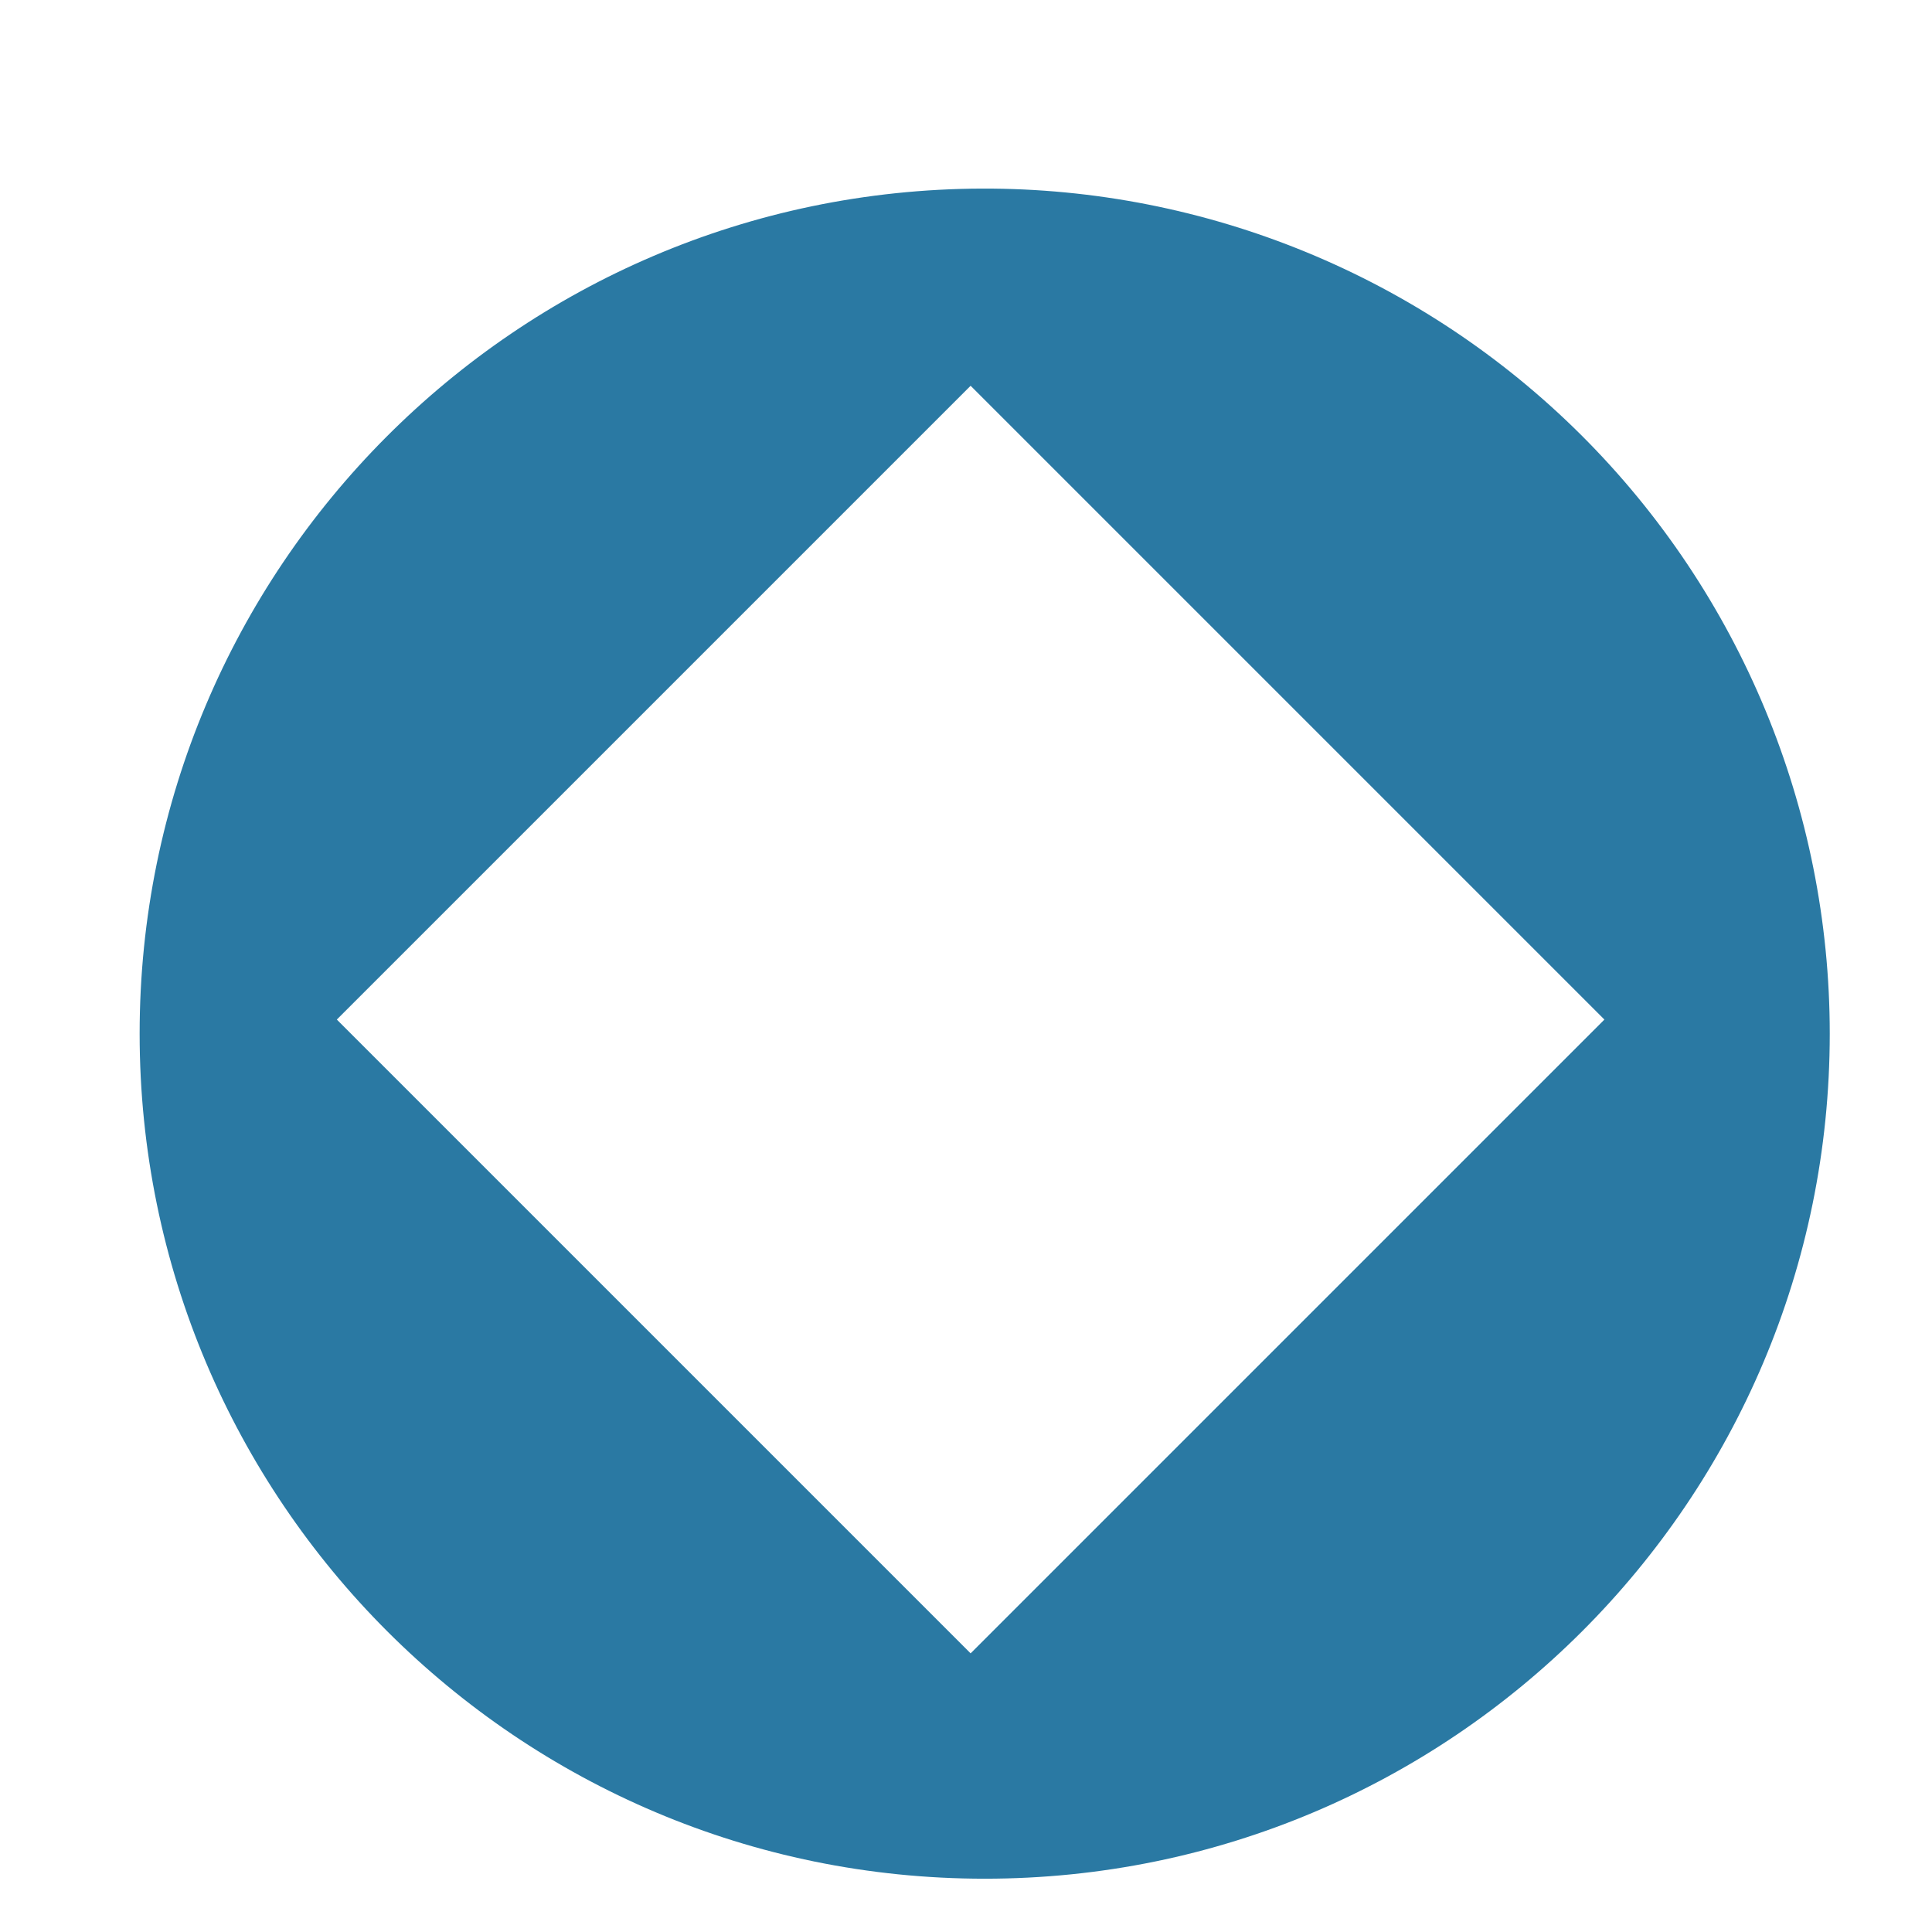
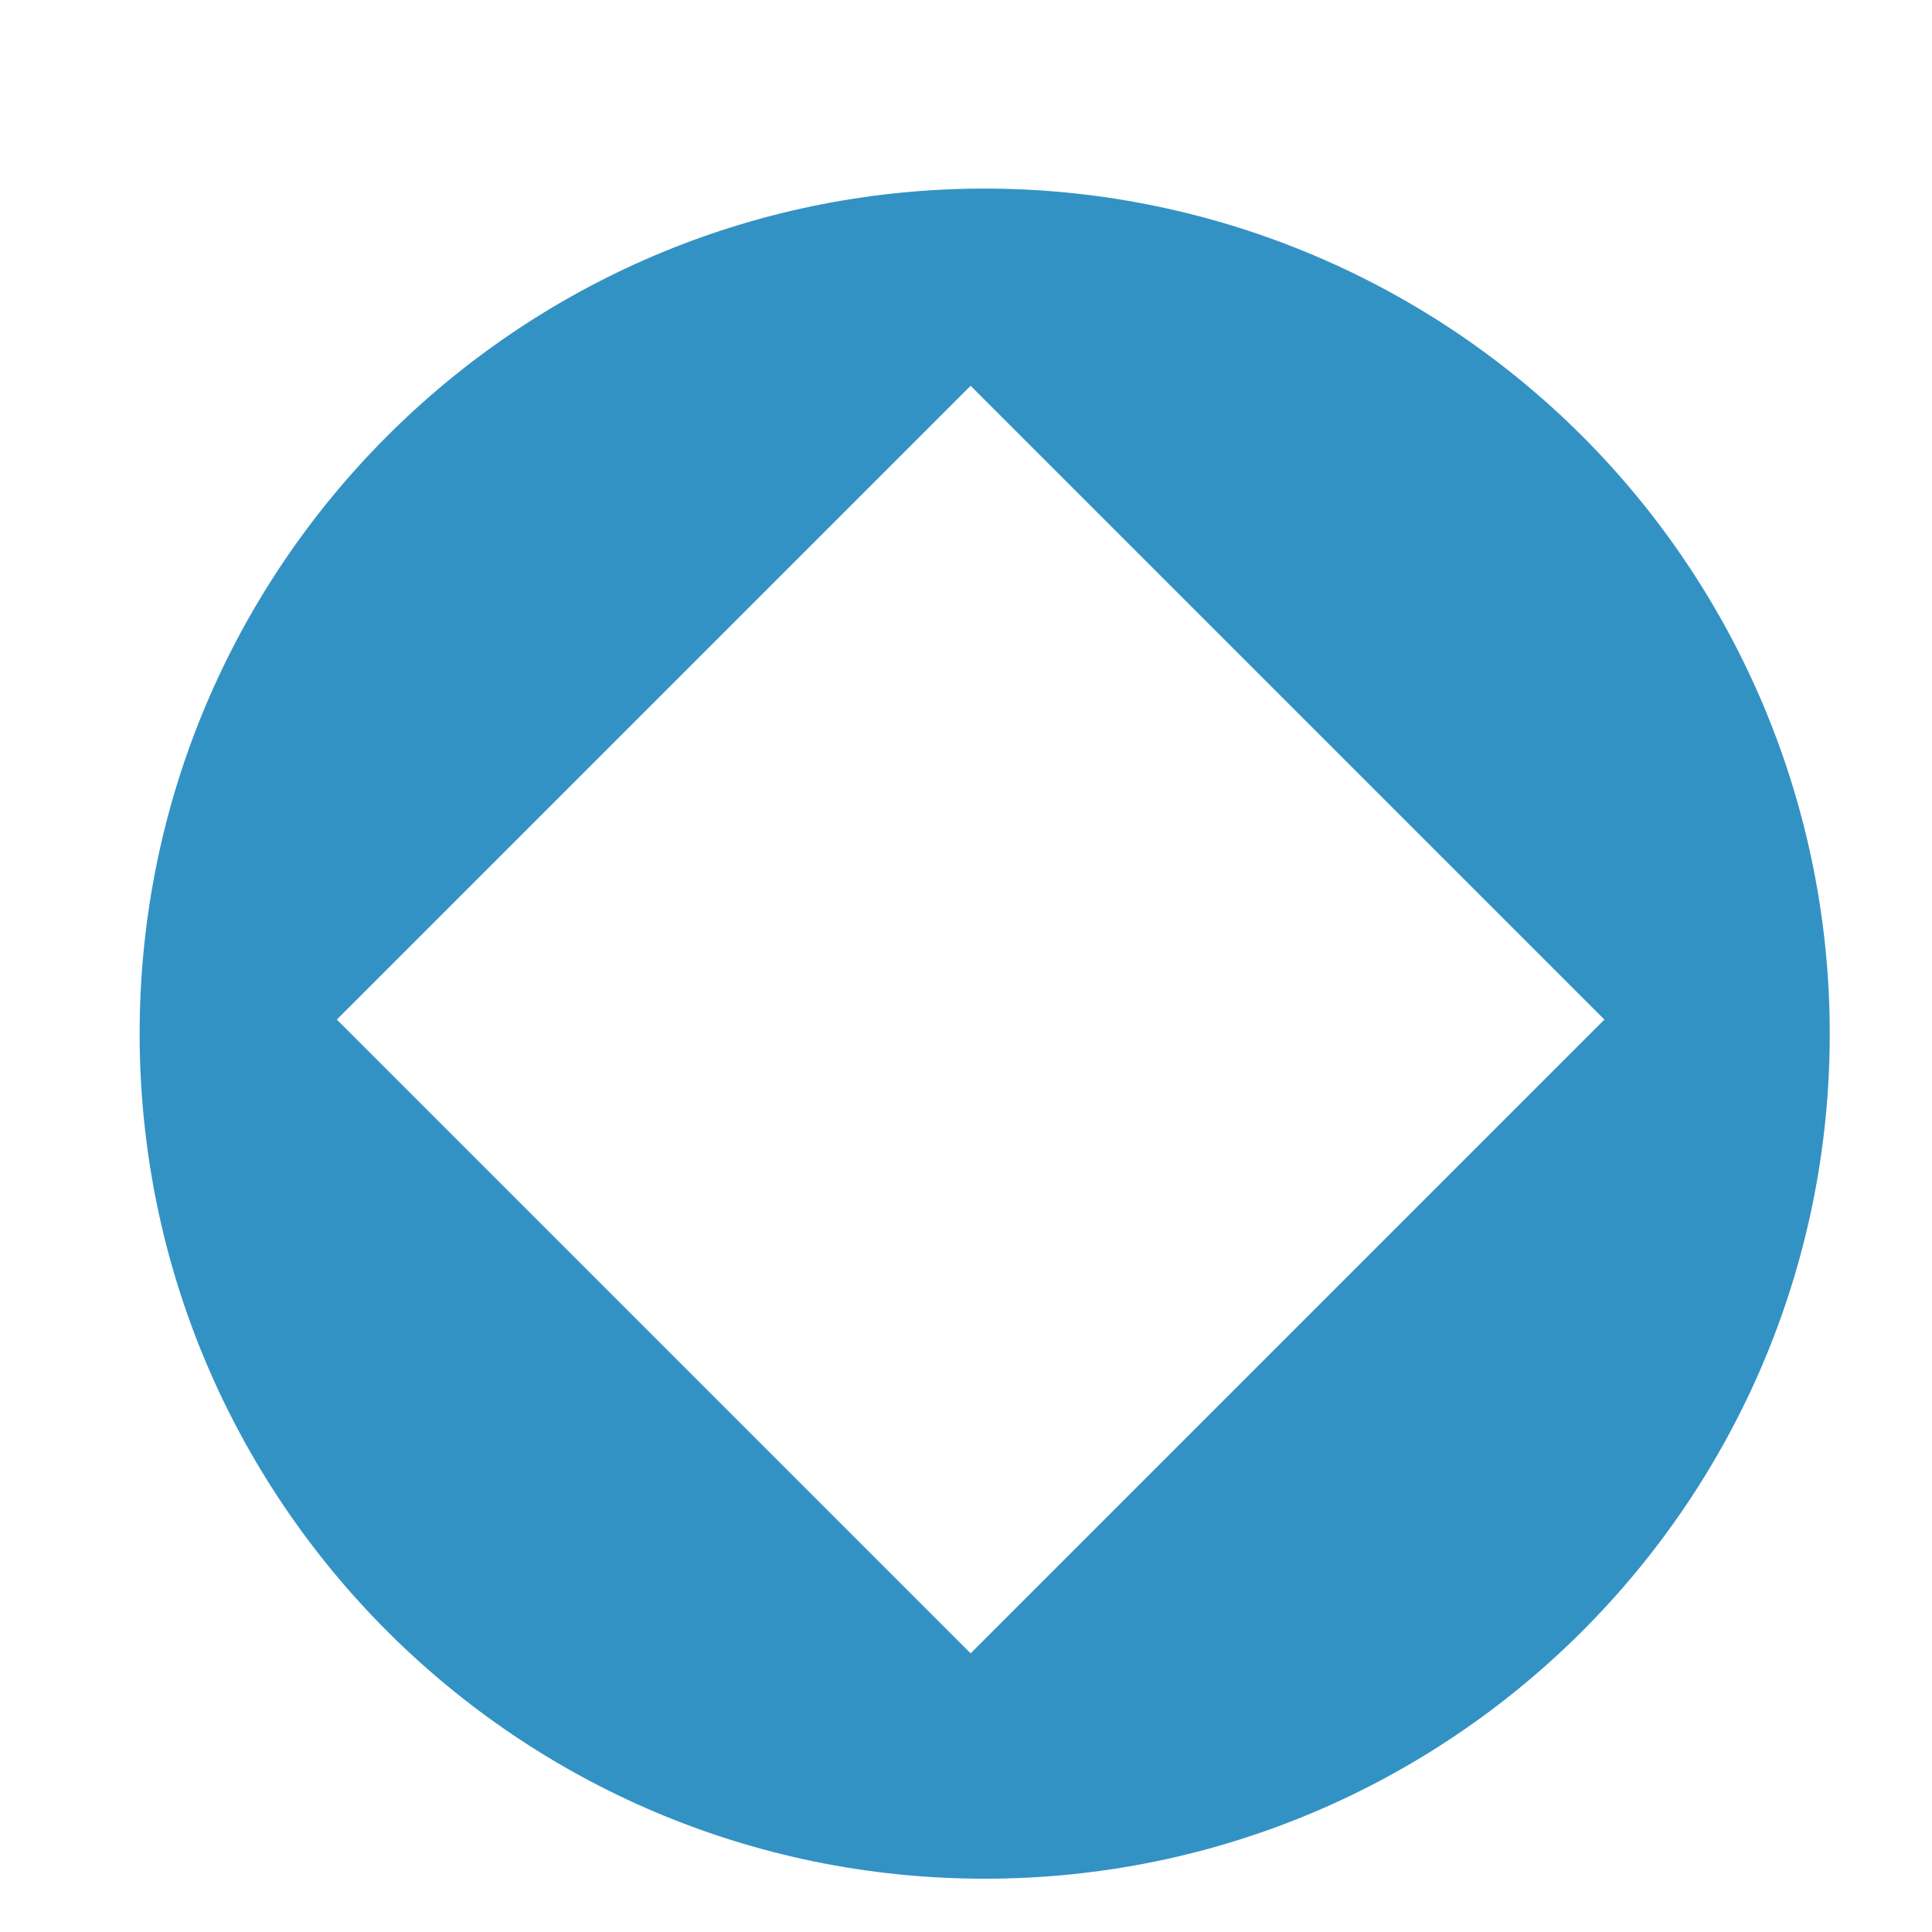
<svg width="100" height="100">
  <g transform="matrix(0.9,0,0,0.9,-16.53228,-13.99866)">
-     <path d="m 74.839,26.4 a 48.6,48.6 0 0 0 -48.439,48.6 48.6,48.6 0 0 0 97.2,0 48.6,48.6 0 0 0 -48.761,-48.6 z m -0.649,11.34 36.45,36.45 L 74.19,110.64 37.74,74.19 Z" fill="#2a79a3" fill-opacity="1.0" />
+     <path d="m 74.839,26.4 a 48.6,48.6 0 0 0 -48.439,48.6 48.6,48.6 0 0 0 97.2,0 48.6,48.6 0 0 0 -48.761,-48.6 z m -0.649,11.34 36.45,36.45 L 74.19,110.64 37.74,74.19 Z" fill="#3392c4" fill-opacity="1.0" />
  </g>
</svg>
